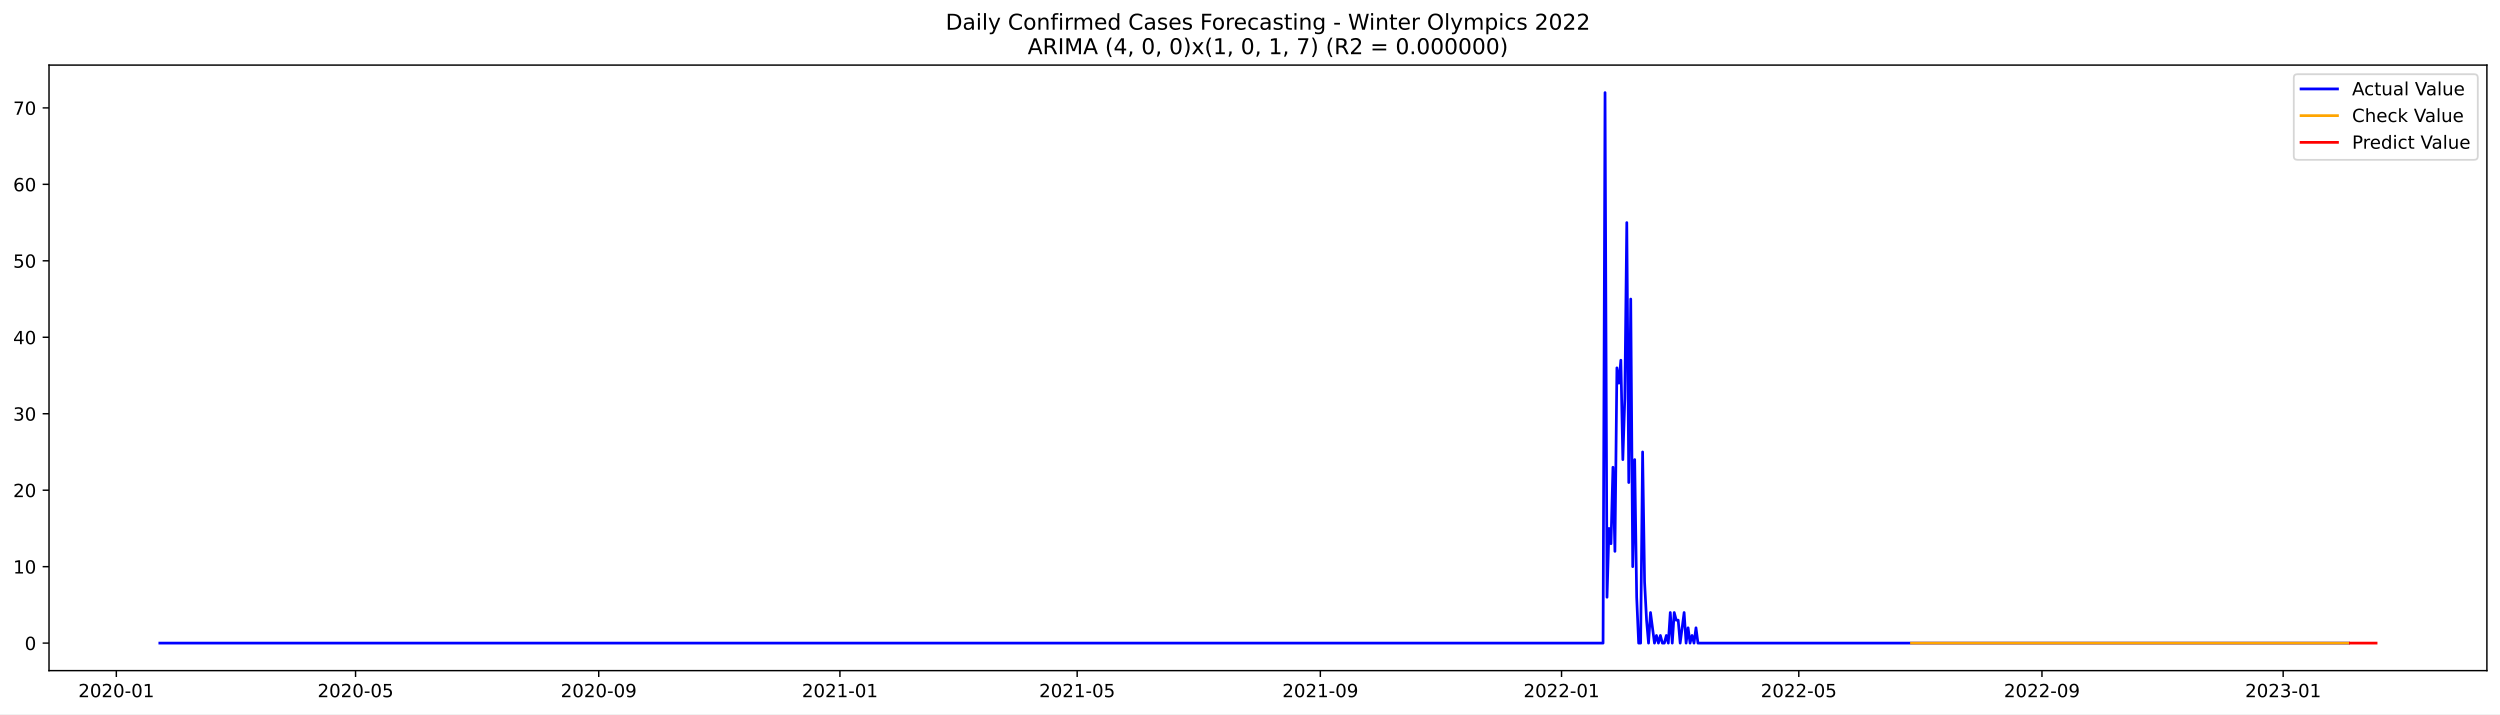
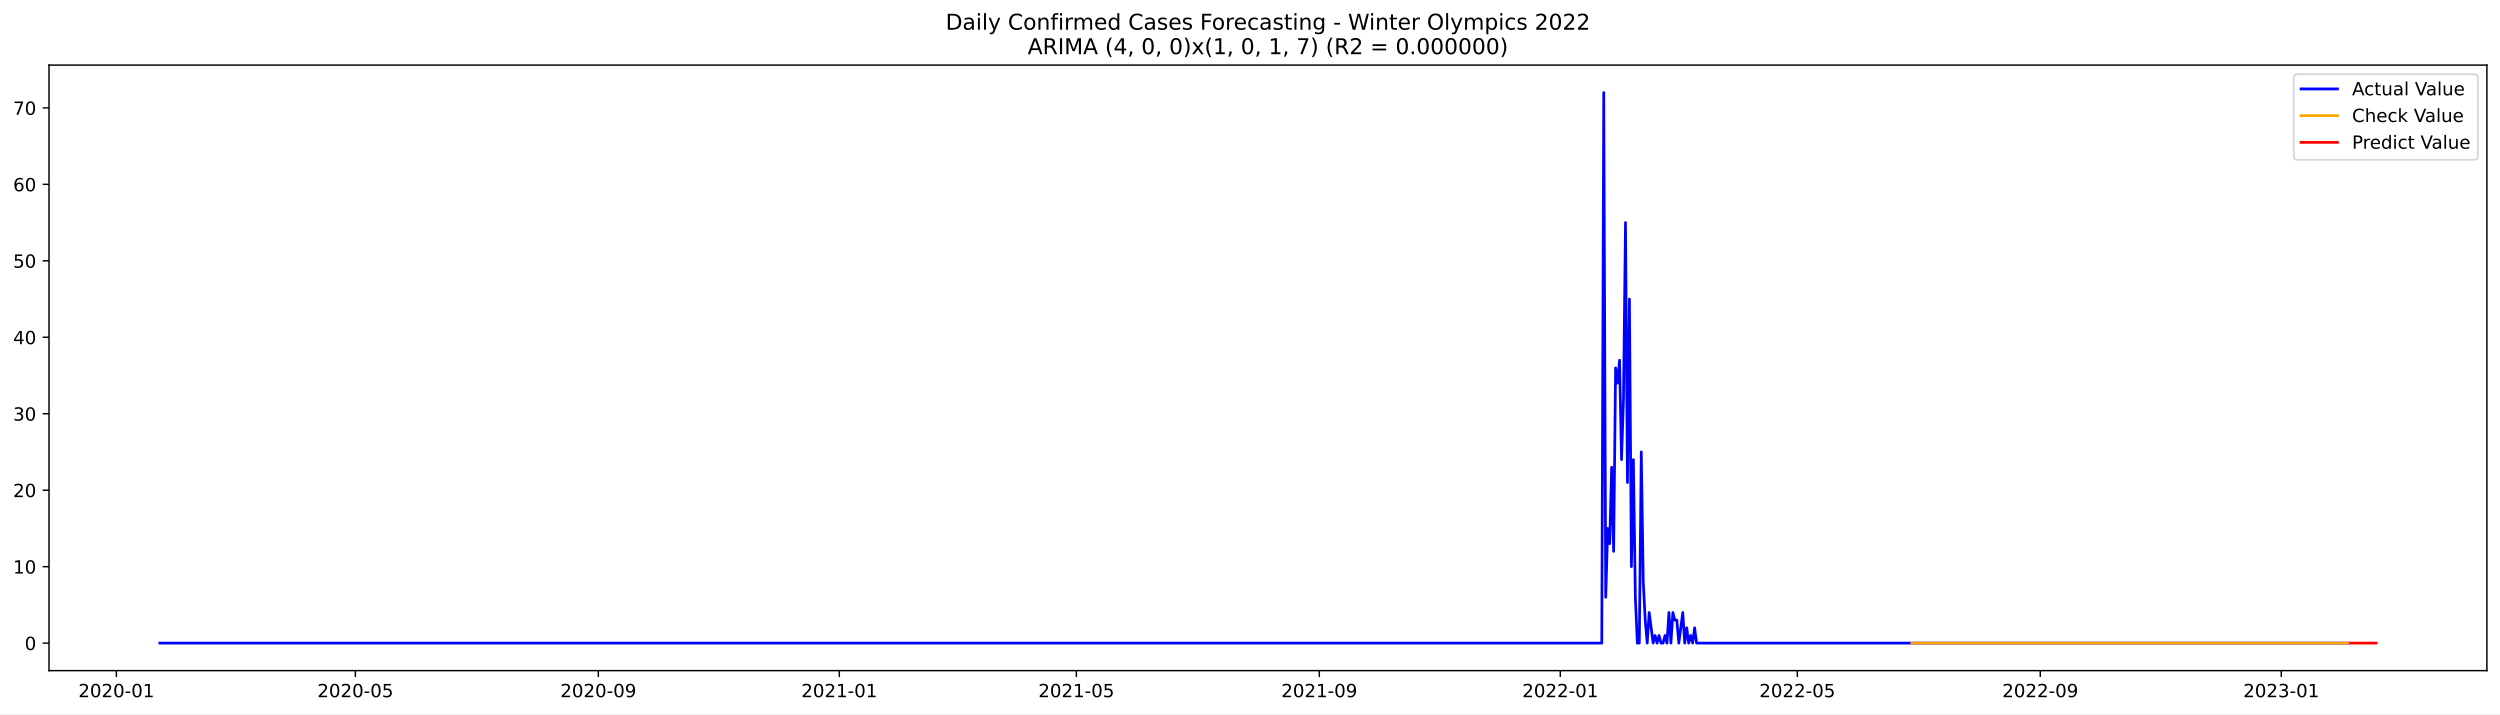
<svg xmlns="http://www.w3.org/2000/svg" xmlns:xlink="http://www.w3.org/1999/xlink" width="1373.325pt" height="392.274pt" viewBox="0 0 1373.325 392.274" version="1.1">
  <defs>
    <style type="text/css">*{stroke-linejoin: round; stroke-linecap: butt}</style>
  </defs>
  <g id="figure_1">
    <g id="patch_1">
      <path d="M 0 392.274  L 1373.325 392.274  L 1373.325 0  L 0 0  z " style="fill: #ffffff" />
    </g>
    <g id="axes_1">
      <g id="patch_2">
        <path d="M 26.925 368.396  L 1366.125 368.396  L 1366.125 35.755  L 26.925 35.755  z " style="fill: #ffffff" />
      </g>
      <g id="matplotlib.axis_1">
        <g id="xtick_1">
          <g id="line2d_1">
            <defs>
-               <path id="m4d910d9ea7" d="M 0 0  L 0 3.5  " style="stroke: #000000; stroke-width: 0.8" />
+               <path id="md69309c89a" d="M 0 0  L 0 3.5  " style="stroke: #000000; stroke-width: 0.8" />
            </defs>
            <g>
-               <use xlink:href="#m4d910d9ea7" x="63.905" y="368.396" style="stroke: #000000; stroke-width: 0.8" />
+               <use xlink:href="#md69309c89a" x="63.926" y="368.396" style="stroke: #000000; stroke-width: 0.8" />
            </g>
          </g>
          <g id="text_1">
-             <g transform="translate(43.01337 382.9939)scale(0.1 -0.1)">
+             <g transform="translate(43.03466 382.9939)scale(0.1 -0.1)">
              <defs>
                <path id="DejaVuSans-32" d="M 1228 531  L 3431 531  L 3431 0  L 469 0  L 469 531  Q 828 903 1448 1529  Q 2069 2156 2228 2338  Q 2531 2678 2651 2914  Q 2772 3150 2772 3378  Q 2772 3750 2511 3984  Q 2250 4219 1831 4219  Q 1534 4219 1204 4116  Q 875 4013 500 3803  L 500 4441  Q 881 4594 1212 4672  Q 1544 4750 1819 4750  Q 2544 4750 2975 4387  Q 3406 4025 3406 3419  Q 3406 3131 3298 2873  Q 3191 2616 2906 2266  Q 2828 2175 2409 1742  Q 1991 1309 1228 531  z " transform="scale(0.015625)" />
                <path id="DejaVuSans-30" d="M 2034 4250  Q 1547 4250 1301 3770  Q 1056 3291 1056 2328  Q 1056 1369 1301 889  Q 1547 409 2034 409  Q 2525 409 2770 889  Q 3016 1369 3016 2328  Q 3016 3291 2770 3770  Q 2525 4250 2034 4250  z M 2034 4750  Q 2819 4750 3233 4129  Q 3647 3509 3647 2328  Q 3647 1150 3233 529  Q 2819 -91 2034 -91  Q 1250 -91 836 529  Q 422 1150 422 2328  Q 422 3509 836 4129  Q 1250 4750 2034 4750  z " transform="scale(0.015625)" />
                <path id="DejaVuSans-2d" d="M 313 2009  L 1997 2009  L 1997 1497  L 313 1497  L 313 2009  z " transform="scale(0.015625)" />
                <path id="DejaVuSans-31" d="M 794 531  L 1825 531  L 1825 4091  L 703 3866  L 703 4441  L 1819 4666  L 2450 4666  L 2450 531  L 3481 531  L 3481 0  L 794 0  L 794 531  z " transform="scale(0.015625)" />
              </defs>
              <use xlink:href="#DejaVuSans-32" />
              <use xlink:href="#DejaVuSans-30" x="63.623" />
              <use xlink:href="#DejaVuSans-32" x="127.246" />
              <use xlink:href="#DejaVuSans-30" x="190.869" />
              <use xlink:href="#DejaVuSans-2d" x="254.492" />
              <use xlink:href="#DejaVuSans-30" x="290.576" />
              <use xlink:href="#DejaVuSans-31" x="354.199" />
            </g>
          </g>
        </g>
        <g id="xtick_2">
          <g id="line2d_2">
            <g>
-               <use xlink:href="#m4d910d9ea7" x="195.316" y="368.396" style="stroke: #000000; stroke-width: 0.8" />
+               <use xlink:href="#md69309c89a" x="195.22" y="368.396" style="stroke: #000000; stroke-width: 0.8" />
            </g>
          </g>
          <g id="text_2">
-             <g transform="translate(174.4246 382.9939)scale(0.1 -0.1)">
+             <g transform="translate(174.3288 382.9939)scale(0.1 -0.1)">
              <defs>
                <path id="DejaVuSans-35" d="M 691 4666  L 3169 4666  L 3169 4134  L 1269 4134  L 1269 2991  Q 1406 3038 1543 3061  Q 1681 3084 1819 3084  Q 2600 3084 3056 2656  Q 3513 2228 3513 1497  Q 3513 744 3044 326  Q 2575 -91 1722 -91  Q 1428 -91 1123 -41  Q 819 9 494 109  L 494 744  Q 775 591 1075 516  Q 1375 441 1709 441  Q 2250 441 2565 725  Q 2881 1009 2881 1497  Q 2881 1984 2565 2268  Q 2250 2553 1709 2553  Q 1456 2553 1204 2497  Q 953 2441 691 2322  L 691 4666  z " transform="scale(0.015625)" />
              </defs>
              <use xlink:href="#DejaVuSans-32" />
              <use xlink:href="#DejaVuSans-30" x="63.623" />
              <use xlink:href="#DejaVuSans-32" x="127.246" />
              <use xlink:href="#DejaVuSans-30" x="190.869" />
              <use xlink:href="#DejaVuSans-2d" x="254.492" />
              <use xlink:href="#DejaVuSans-30" x="290.576" />
              <use xlink:href="#DejaVuSans-35" x="354.199" />
            </g>
          </g>
        </g>
        <g id="xtick_3">
          <g id="line2d_3">
            <g>
-               <use xlink:href="#m4d910d9ea7" x="328.899" y="368.396" style="stroke: #000000; stroke-width: 0.8" />
+               <use xlink:href="#md69309c89a" x="328.684" y="368.396" style="stroke: #000000; stroke-width: 0.8" />
            </g>
          </g>
          <g id="text_3">
-             <g transform="translate(308.0079 382.9939)scale(0.1 -0.1)">
+             <g transform="translate(307.793 382.9939)scale(0.1 -0.1)">
              <defs>
                <path id="DejaVuSans-39" d="M 703 97  L 703 672  Q 941 559 1184 500  Q 1428 441 1663 441  Q 2288 441 2617 861  Q 2947 1281 2994 2138  Q 2813 1869 2534 1725  Q 2256 1581 1919 1581  Q 1219 1581 811 2004  Q 403 2428 403 3163  Q 403 3881 828 4315  Q 1253 4750 1959 4750  Q 2769 4750 3195 4129  Q 3622 3509 3622 2328  Q 3622 1225 3098 567  Q 2575 -91 1691 -91  Q 1453 -91 1209 -44  Q 966 3 703 97  z M 1959 2075  Q 2384 2075 2632 2365  Q 2881 2656 2881 3163  Q 2881 3666 2632 3958  Q 2384 4250 1959 4250  Q 1534 4250 1286 3958  Q 1038 3666 1038 3163  Q 1038 2656 1286 2365  Q 1534 2075 1959 2075  z " transform="scale(0.015625)" />
              </defs>
              <use xlink:href="#DejaVuSans-32" />
              <use xlink:href="#DejaVuSans-30" x="63.623" />
              <use xlink:href="#DejaVuSans-32" x="127.246" />
              <use xlink:href="#DejaVuSans-30" x="190.869" />
              <use xlink:href="#DejaVuSans-2d" x="254.492" />
              <use xlink:href="#DejaVuSans-30" x="290.576" />
              <use xlink:href="#DejaVuSans-39" x="354.199" />
            </g>
          </g>
        </g>
        <g id="xtick_4">
          <g id="line2d_4">
            <g>
-               <use xlink:href="#m4d910d9ea7" x="461.397" y="368.396" style="stroke: #000000; stroke-width: 0.8" />
+               <use xlink:href="#md69309c89a" x="461.064" y="368.396" style="stroke: #000000; stroke-width: 0.8" />
            </g>
          </g>
          <g id="text_4">
-             <g transform="translate(440.5052 382.9939)scale(0.1 -0.1)">
+             <g transform="translate(440.1722 382.9939)scale(0.1 -0.1)">
              <use xlink:href="#DejaVuSans-32" />
              <use xlink:href="#DejaVuSans-30" x="63.623" />
              <use xlink:href="#DejaVuSans-32" x="127.246" />
              <use xlink:href="#DejaVuSans-31" x="190.869" />
              <use xlink:href="#DejaVuSans-2d" x="254.492" />
              <use xlink:href="#DejaVuSans-30" x="290.576" />
              <use xlink:href="#DejaVuSans-31" x="354.199" />
            </g>
          </g>
        </g>
        <g id="xtick_5">
          <g id="line2d_5">
            <g>
-               <use xlink:href="#m4d910d9ea7" x="591.722" y="368.396" style="stroke: #000000; stroke-width: 0.8" />
+               <use xlink:href="#md69309c89a" x="591.273" y="368.396" style="stroke: #000000; stroke-width: 0.8" />
            </g>
          </g>
          <g id="text_5">
-             <g transform="translate(570.8304 382.9939)scale(0.1 -0.1)">
+             <g transform="translate(570.3813 382.9939)scale(0.1 -0.1)">
              <use xlink:href="#DejaVuSans-32" />
              <use xlink:href="#DejaVuSans-30" x="63.623" />
              <use xlink:href="#DejaVuSans-32" x="127.246" />
              <use xlink:href="#DejaVuSans-31" x="190.869" />
              <use xlink:href="#DejaVuSans-2d" x="254.492" />
              <use xlink:href="#DejaVuSans-30" x="290.576" />
              <use xlink:href="#DejaVuSans-35" x="354.199" />
            </g>
          </g>
        </g>
        <g id="xtick_6">
          <g id="line2d_6">
            <g>
-               <use xlink:href="#m4d910d9ea7" x="725.305" y="368.396" style="stroke: #000000; stroke-width: 0.8" />
+               <use xlink:href="#md69309c89a" x="724.737" y="368.396" style="stroke: #000000; stroke-width: 0.8" />
            </g>
          </g>
          <g id="text_6">
-             <g transform="translate(704.4137 382.9939)scale(0.1 -0.1)">
+             <g transform="translate(703.8456 382.9939)scale(0.1 -0.1)">
              <use xlink:href="#DejaVuSans-32" />
              <use xlink:href="#DejaVuSans-30" x="63.623" />
              <use xlink:href="#DejaVuSans-32" x="127.246" />
              <use xlink:href="#DejaVuSans-31" x="190.869" />
              <use xlink:href="#DejaVuSans-2d" x="254.492" />
              <use xlink:href="#DejaVuSans-30" x="290.576" />
              <use xlink:href="#DejaVuSans-39" x="354.199" />
            </g>
          </g>
        </g>
        <g id="xtick_7">
          <g id="line2d_7">
            <g>
-               <use xlink:href="#m4d910d9ea7" x="857.802" y="368.396" style="stroke: #000000; stroke-width: 0.8" />
+               <use xlink:href="#md69309c89a" x="857.116" y="368.396" style="stroke: #000000; stroke-width: 0.8" />
            </g>
          </g>
          <g id="text_7">
-             <g transform="translate(836.911 382.9939)scale(0.1 -0.1)">
+             <g transform="translate(836.2247 382.9939)scale(0.1 -0.1)">
              <use xlink:href="#DejaVuSans-32" />
              <use xlink:href="#DejaVuSans-30" x="63.623" />
              <use xlink:href="#DejaVuSans-32" x="127.246" />
              <use xlink:href="#DejaVuSans-32" x="190.869" />
              <use xlink:href="#DejaVuSans-2d" x="254.492" />
              <use xlink:href="#DejaVuSans-30" x="290.576" />
              <use xlink:href="#DejaVuSans-31" x="354.199" />
            </g>
          </g>
        </g>
        <g id="xtick_8">
          <g id="line2d_8">
            <g>
-               <use xlink:href="#m4d910d9ea7" x="988.128" y="368.396" style="stroke: #000000; stroke-width: 0.8" />
+               <use xlink:href="#md69309c89a" x="987.325" y="368.396" style="stroke: #000000; stroke-width: 0.8" />
            </g>
          </g>
          <g id="text_8">
-             <g transform="translate(967.2362 382.9939)scale(0.1 -0.1)">
+             <g transform="translate(966.4338 382.9939)scale(0.1 -0.1)">
              <use xlink:href="#DejaVuSans-32" />
              <use xlink:href="#DejaVuSans-30" x="63.623" />
              <use xlink:href="#DejaVuSans-32" x="127.246" />
              <use xlink:href="#DejaVuSans-32" x="190.869" />
              <use xlink:href="#DejaVuSans-2d" x="254.492" />
              <use xlink:href="#DejaVuSans-30" x="290.576" />
              <use xlink:href="#DejaVuSans-35" x="354.199" />
            </g>
          </g>
        </g>
        <g id="xtick_9">
          <g id="line2d_9">
            <g>
-               <use xlink:href="#m4d910d9ea7" x="1121.711" y="368.396" style="stroke: #000000; stroke-width: 0.8" />
+               <use xlink:href="#md69309c89a" x="1120.789" y="368.396" style="stroke: #000000; stroke-width: 0.8" />
            </g>
          </g>
          <g id="text_9">
-             <g transform="translate(1100.82 382.9939)scale(0.1 -0.1)">
+             <g transform="translate(1099.898 382.9939)scale(0.1 -0.1)">
              <use xlink:href="#DejaVuSans-32" />
              <use xlink:href="#DejaVuSans-30" x="63.623" />
              <use xlink:href="#DejaVuSans-32" x="127.246" />
              <use xlink:href="#DejaVuSans-32" x="190.869" />
              <use xlink:href="#DejaVuSans-2d" x="254.492" />
              <use xlink:href="#DejaVuSans-30" x="290.576" />
              <use xlink:href="#DejaVuSans-39" x="354.199" />
            </g>
          </g>
        </g>
        <g id="xtick_10">
          <g id="line2d_10">
            <g>
-               <use xlink:href="#m4d910d9ea7" x="1254.208" y="368.396" style="stroke: #000000; stroke-width: 0.8" />
+               <use xlink:href="#md69309c89a" x="1253.169" y="368.396" style="stroke: #000000; stroke-width: 0.8" />
            </g>
          </g>
          <g id="text_10">
-             <g transform="translate(1233.317 382.9939)scale(0.1 -0.1)">
+             <g transform="translate(1232.277 382.9939)scale(0.1 -0.1)">
              <defs>
                <path id="DejaVuSans-33" d="M 2597 2516  Q 3050 2419 3304 2112  Q 3559 1806 3559 1356  Q 3559 666 3084 287  Q 2609 -91 1734 -91  Q 1441 -91 1130 -33  Q 819 25 488 141  L 488 750  Q 750 597 1062 519  Q 1375 441 1716 441  Q 2309 441 2620 675  Q 2931 909 2931 1356  Q 2931 1769 2642 2001  Q 2353 2234 1838 2234  L 1294 2234  L 1294 2753  L 1863 2753  Q 2328 2753 2575 2939  Q 2822 3125 2822 3475  Q 2822 3834 2567 4026  Q 2313 4219 1838 4219  Q 1578 4219 1281 4162  Q 984 4106 628 3988  L 628 4550  Q 988 4650 1302 4700  Q 1616 4750 1894 4750  Q 2613 4750 3031 4423  Q 3450 4097 3450 3541  Q 3450 3153 3228 2886  Q 3006 2619 2597 2516  z " transform="scale(0.015625)" />
              </defs>
              <use xlink:href="#DejaVuSans-32" />
              <use xlink:href="#DejaVuSans-30" x="63.623" />
              <use xlink:href="#DejaVuSans-32" x="127.246" />
              <use xlink:href="#DejaVuSans-33" x="190.869" />
              <use xlink:href="#DejaVuSans-2d" x="254.492" />
              <use xlink:href="#DejaVuSans-30" x="290.576" />
              <use xlink:href="#DejaVuSans-31" x="354.199" />
            </g>
          </g>
        </g>
      </g>
      <g id="matplotlib.axis_2">
        <g id="ytick_1">
          <g id="line2d_11">
            <defs>
-               <path id="m44bc9604f9" d="M 0 0  L -3.5 0  " style="stroke: #000000; stroke-width: 0.8" />
+               <path id="m1d77eace1b" d="M 0 0  L -3.5 0  " style="stroke: #000000; stroke-width: 0.8" />
            </defs>
            <g>
-               <use xlink:href="#m44bc9604f9" x="26.925" y="353.275" style="stroke: #000000; stroke-width: 0.8" />
+               <use xlink:href="#m1d77eace1b" x="26.925" y="353.275" style="stroke: #000000; stroke-width: 0.8" />
            </g>
          </g>
          <g id="text_11">
            <g transform="translate(13.5625 357.0744)scale(0.1 -0.1)">
              <use xlink:href="#DejaVuSans-30" />
            </g>
          </g>
        </g>
        <g id="ytick_2">
          <g id="line2d_12">
            <g>
-               <use xlink:href="#m44bc9604f9" x="26.925" y="311.275" style="stroke: #000000; stroke-width: 0.8" />
+               <use xlink:href="#m1d77eace1b" x="26.925" y="311.275" style="stroke: #000000; stroke-width: 0.8" />
            </g>
          </g>
          <g id="text_12">
            <g transform="translate(7.2 315.0745)scale(0.1 -0.1)">
              <use xlink:href="#DejaVuSans-31" />
              <use xlink:href="#DejaVuSans-30" x="63.623" />
            </g>
          </g>
        </g>
        <g id="ytick_3">
          <g id="line2d_13">
            <g>
-               <use xlink:href="#m44bc9604f9" x="26.925" y="269.275" style="stroke: #000000; stroke-width: 0.8" />
+               <use xlink:href="#m1d77eace1b" x="26.925" y="269.275" style="stroke: #000000; stroke-width: 0.8" />
            </g>
          </g>
          <g id="text_13">
            <g transform="translate(7.2 273.0745)scale(0.1 -0.1)">
              <use xlink:href="#DejaVuSans-32" />
              <use xlink:href="#DejaVuSans-30" x="63.623" />
            </g>
          </g>
        </g>
        <g id="ytick_4">
          <g id="line2d_14">
            <g>
-               <use xlink:href="#m44bc9604f9" x="26.925" y="227.275" style="stroke: #000000; stroke-width: 0.8" />
+               <use xlink:href="#m1d77eace1b" x="26.925" y="227.275" style="stroke: #000000; stroke-width: 0.8" />
            </g>
          </g>
          <g id="text_14">
            <g transform="translate(7.2 231.0746)scale(0.1 -0.1)">
              <use xlink:href="#DejaVuSans-33" />
              <use xlink:href="#DejaVuSans-30" x="63.623" />
            </g>
          </g>
        </g>
        <g id="ytick_5">
          <g id="line2d_15">
            <g>
-               <use xlink:href="#m44bc9604f9" x="26.925" y="185.275" style="stroke: #000000; stroke-width: 0.8" />
+               <use xlink:href="#m1d77eace1b" x="26.925" y="185.275" style="stroke: #000000; stroke-width: 0.8" />
            </g>
          </g>
          <g id="text_15">
            <g transform="translate(7.2 189.0746)scale(0.1 -0.1)">
              <defs>
                <path id="DejaVuSans-34" d="M 2419 4116  L 825 1625  L 2419 1625  L 2419 4116  z M 2253 4666  L 3047 4666  L 3047 1625  L 3713 1625  L 3713 1100  L 3047 1100  L 3047 0  L 2419 0  L 2419 1100  L 313 1100  L 313 1709  L 2253 4666  z " transform="scale(0.015625)" />
              </defs>
              <use xlink:href="#DejaVuSans-34" />
              <use xlink:href="#DejaVuSans-30" x="63.623" />
            </g>
          </g>
        </g>
        <g id="ytick_6">
          <g id="line2d_16">
            <g>
-               <use xlink:href="#m44bc9604f9" x="26.925" y="143.275" style="stroke: #000000; stroke-width: 0.8" />
+               <use xlink:href="#m1d77eace1b" x="26.925" y="143.275" style="stroke: #000000; stroke-width: 0.8" />
            </g>
          </g>
          <g id="text_16">
            <g transform="translate(7.2 147.0746)scale(0.1 -0.1)">
              <use xlink:href="#DejaVuSans-35" />
              <use xlink:href="#DejaVuSans-30" x="63.623" />
            </g>
          </g>
        </g>
        <g id="ytick_7">
          <g id="line2d_17">
            <g>
-               <use xlink:href="#m44bc9604f9" x="26.925" y="101.275" style="stroke: #000000; stroke-width: 0.8" />
+               <use xlink:href="#m1d77eace1b" x="26.925" y="101.275" style="stroke: #000000; stroke-width: 0.8" />
            </g>
          </g>
          <g id="text_17">
            <g transform="translate(7.2 105.0747)scale(0.1 -0.1)">
              <defs>
                <path id="DejaVuSans-36" d="M 2113 2584  Q 1688 2584 1439 2293  Q 1191 2003 1191 1497  Q 1191 994 1439 701  Q 1688 409 2113 409  Q 2538 409 2786 701  Q 3034 994 3034 1497  Q 3034 2003 2786 2293  Q 2538 2584 2113 2584  z M 3366 4563  L 3366 3988  Q 3128 4100 2886 4159  Q 2644 4219 2406 4219  Q 1781 4219 1451 3797  Q 1122 3375 1075 2522  Q 1259 2794 1537 2939  Q 1816 3084 2150 3084  Q 2853 3084 3261 2657  Q 3669 2231 3669 1497  Q 3669 778 3244 343  Q 2819 -91 2113 -91  Q 1303 -91 875 529  Q 447 1150 447 2328  Q 447 3434 972 4092  Q 1497 4750 2381 4750  Q 2619 4750 2861 4703  Q 3103 4656 3366 4563  z " transform="scale(0.015625)" />
              </defs>
              <use xlink:href="#DejaVuSans-36" />
              <use xlink:href="#DejaVuSans-30" x="63.623" />
            </g>
          </g>
        </g>
        <g id="ytick_8">
          <g id="line2d_18">
            <g>
-               <use xlink:href="#m44bc9604f9" x="26.925" y="59.275" style="stroke: #000000; stroke-width: 0.8" />
+               <use xlink:href="#m1d77eace1b" x="26.925" y="59.275" style="stroke: #000000; stroke-width: 0.8" />
            </g>
          </g>
          <g id="text_18">
            <g transform="translate(7.2 63.07471)scale(0.1 -0.1)">
              <defs>
                <path id="DejaVuSans-37" d="M 525 4666  L 3525 4666  L 3525 4397  L 1831 0  L 1172 0  L 2766 4134  L 525 4134  L 525 4666  z " transform="scale(0.015625)" />
              </defs>
              <use xlink:href="#DejaVuSans-37" />
              <use xlink:href="#DejaVuSans-30" x="63.623" />
            </g>
          </g>
        </g>
      </g>
      <g id="line2d_19">
-         <path d="M 87.798 353.275  L 880.609 353.275  L 881.695 50.876  L 882.781 328.075  L 883.867 290.275  L 884.954 298.675  L 886.04 256.675  L 887.126 302.875  L 888.212 202.075  L 889.298 210.475  L 890.384 197.875  L 891.47 252.475  L 892.556 218.875  L 893.642 122.275  L 894.728 265.075  L 895.814 164.275  L 896.9 311.275  L 897.986 252.475  L 899.072 328.075  L 900.158 353.275  L 901.244 353.275  L 902.33 248.275  L 903.416 319.675  L 904.502 340.675  L 905.588 353.275  L 906.674 336.475  L 908.846 353.275  L 909.933 349.075  L 911.019 353.275  L 912.105 349.075  L 913.191 353.275  L 914.277 353.275  L 915.363 349.075  L 916.449 353.275  L 917.535 336.475  L 918.621 353.275  L 919.707 336.475  L 920.793 340.675  L 921.879 340.675  L 922.965 353.275  L 925.137 336.475  L 926.223 353.275  L 927.309 344.875  L 928.395 353.275  L 929.481 349.075  L 930.567 353.275  L 931.653 344.875  L 932.739 353.275  L 1290.048 353.275  L 1290.048 353.275  " clip-path="url(#pd71e6a2221)" style="fill: none; stroke: #0000ff; stroke-width: 1.5; stroke-linecap: square" />
+         <path d="M 87.798 353.275  L 879.903 353.275  L 880.988 50.876  L 882.073 328.075  L 883.158 290.275  L 884.243 298.675  L 885.328 256.675  L 886.413 302.875  L 887.498 202.075  L 888.583 210.475  L 889.668 197.875  L 890.753 252.475  L 891.839 218.875  L 892.924 122.275  L 894.009 265.075  L 895.094 164.275  L 896.179 311.275  L 897.264 252.475  L 898.349 328.075  L 899.434 353.275  L 900.519 353.275  L 901.604 248.275  L 902.689 319.675  L 903.774 340.675  L 904.859 353.275  L 905.945 336.475  L 908.115 353.275  L 909.2 349.075  L 910.285 353.275  L 911.37 349.075  L 912.455 353.275  L 913.54 353.275  L 914.625 349.075  L 915.71 353.275  L 916.795 336.475  L 917.88 353.275  L 918.965 336.475  L 920.051 340.675  L 921.136 340.675  L 922.221 353.275  L 924.391 336.475  L 925.476 353.275  L 926.561 344.875  L 927.646 353.275  L 928.731 349.075  L 929.816 353.275  L 930.901 344.875  L 931.986 353.275  L 1290.061 353.275  L 1290.061 353.275  " clip-path="url(#p01fd4a2759)" style="fill: none; stroke: #0000ff; stroke-width: 1.5; stroke-linecap: square" />
      </g>
      <g id="line2d_20">
-         <path d="M 1050.032 353.275  L 1290.048 353.275  L 1290.048 353.275  " clip-path="url(#pd71e6a2221)" style="fill: none; stroke: #ffa500; stroke-width: 1.5; stroke-linecap: square" />
+         <path d="M 1050.26 353.275  L 1290.061 353.275  L 1290.061 353.275  " clip-path="url(#p01fd4a2759)" style="fill: none; stroke: #ffa500; stroke-width: 1.5; stroke-linecap: square" />
      </g>
      <g id="line2d_21">
-         <path d="M 1291.134 353.275  L 1292.22 353.275  L 1293.306 353.275  L 1294.392 353.275  L 1295.478 353.275  L 1296.564 353.275  L 1297.65 353.275  L 1298.736 353.275  L 1299.822 353.275  L 1300.908 353.275  L 1301.994 353.275  L 1303.08 353.275  L 1304.166 353.275  L 1305.252 353.275  " clip-path="url(#pd71e6a2221)" style="fill: none; stroke: #ff0000; stroke-width: 1.5; stroke-linecap: square" />
+         <path d="M 1291.146 353.275  L 1292.231 353.275  L 1293.316 353.275  L 1294.402 353.275  L 1295.487 353.275  L 1296.572 353.275  L 1297.657 353.275  L 1298.742 353.275  L 1299.827 353.275  L 1300.912 353.275  L 1301.997 353.275  L 1303.082 353.275  L 1304.167 353.275  L 1305.252 353.275  " clip-path="url(#p01fd4a2759)" style="fill: none; stroke: #ff0000; stroke-width: 1.5; stroke-linecap: square" />
      </g>
      <g id="patch_3">
        <path d="M 26.925 368.396  L 26.925 35.755  " style="fill: none; stroke: #000000; stroke-width: 0.8; stroke-linejoin: miter; stroke-linecap: square" />
      </g>
      <g id="patch_4">
        <path d="M 1366.125 368.396  L 1366.125 35.755  " style="fill: none; stroke: #000000; stroke-width: 0.8; stroke-linejoin: miter; stroke-linecap: square" />
      </g>
      <g id="patch_5">
        <path d="M 26.925 368.396  L 1366.125 368.396  " style="fill: none; stroke: #000000; stroke-width: 0.8; stroke-linejoin: miter; stroke-linecap: square" />
      </g>
      <g id="patch_6">
        <path d="M 26.925 35.755  L 1366.125 35.755  " style="fill: none; stroke: #000000; stroke-width: 0.8; stroke-linejoin: miter; stroke-linecap: square" />
      </g>
      <g id="text_19">
        <g transform="translate(519.4772 16.31812)scale(0.12 -0.12)">
          <defs>
            <path id="DejaVuSans-44" d="M 1259 4147  L 1259 519  L 2022 519  Q 2988 519 3436 956  Q 3884 1394 3884 2338  Q 3884 3275 3436 3711  Q 2988 4147 2022 4147  L 1259 4147  z M 628 4666  L 1925 4666  Q 3281 4666 3915 4102  Q 4550 3538 4550 2338  Q 4550 1131 3912 565  Q 3275 0 1925 0  L 628 0  L 628 4666  z " transform="scale(0.015625)" />
            <path id="DejaVuSans-61" d="M 2194 1759  Q 1497 1759 1228 1600  Q 959 1441 959 1056  Q 959 750 1161 570  Q 1363 391 1709 391  Q 2188 391 2477 730  Q 2766 1069 2766 1631  L 2766 1759  L 2194 1759  z M 3341 1997  L 3341 0  L 2766 0  L 2766 531  Q 2569 213 2275 61  Q 1981 -91 1556 -91  Q 1019 -91 701 211  Q 384 513 384 1019  Q 384 1609 779 1909  Q 1175 2209 1959 2209  L 2766 2209  L 2766 2266  Q 2766 2663 2505 2880  Q 2244 3097 1772 3097  Q 1472 3097 1187 3025  Q 903 2953 641 2809  L 641 3341  Q 956 3463 1253 3523  Q 1550 3584 1831 3584  Q 2591 3584 2966 3190  Q 3341 2797 3341 1997  z " transform="scale(0.015625)" />
            <path id="DejaVuSans-69" d="M 603 3500  L 1178 3500  L 1178 0  L 603 0  L 603 3500  z M 603 4863  L 1178 4863  L 1178 4134  L 603 4134  L 603 4863  z " transform="scale(0.015625)" />
            <path id="DejaVuSans-6c" d="M 603 4863  L 1178 4863  L 1178 0  L 603 0  L 603 4863  z " transform="scale(0.015625)" />
            <path id="DejaVuSans-79" d="M 2059 -325  Q 1816 -950 1584 -1140  Q 1353 -1331 966 -1331  L 506 -1331  L 506 -850  L 844 -850  Q 1081 -850 1212 -737  Q 1344 -625 1503 -206  L 1606 56  L 191 3500  L 800 3500  L 1894 763  L 2988 3500  L 3597 3500  L 2059 -325  z " transform="scale(0.015625)" />
            <path id="DejaVuSans-20" transform="scale(0.015625)" />
            <path id="DejaVuSans-43" d="M 4122 4306  L 4122 3641  Q 3803 3938 3442 4084  Q 3081 4231 2675 4231  Q 1875 4231 1450 3742  Q 1025 3253 1025 2328  Q 1025 1406 1450 917  Q 1875 428 2675 428  Q 3081 428 3442 575  Q 3803 722 4122 1019  L 4122 359  Q 3791 134 3420 21  Q 3050 -91 2638 -91  Q 1578 -91 968 557  Q 359 1206 359 2328  Q 359 3453 968 4101  Q 1578 4750 2638 4750  Q 3056 4750 3426 4639  Q 3797 4528 4122 4306  z " transform="scale(0.015625)" />
            <path id="DejaVuSans-6f" d="M 1959 3097  Q 1497 3097 1228 2736  Q 959 2375 959 1747  Q 959 1119 1226 758  Q 1494 397 1959 397  Q 2419 397 2687 759  Q 2956 1122 2956 1747  Q 2956 2369 2687 2733  Q 2419 3097 1959 3097  z M 1959 3584  Q 2709 3584 3137 3096  Q 3566 2609 3566 1747  Q 3566 888 3137 398  Q 2709 -91 1959 -91  Q 1206 -91 779 398  Q 353 888 353 1747  Q 353 2609 779 3096  Q 1206 3584 1959 3584  z " transform="scale(0.015625)" />
            <path id="DejaVuSans-6e" d="M 3513 2113  L 3513 0  L 2938 0  L 2938 2094  Q 2938 2591 2744 2837  Q 2550 3084 2163 3084  Q 1697 3084 1428 2787  Q 1159 2491 1159 1978  L 1159 0  L 581 0  L 581 3500  L 1159 3500  L 1159 2956  Q 1366 3272 1645 3428  Q 1925 3584 2291 3584  Q 2894 3584 3203 3211  Q 3513 2838 3513 2113  z " transform="scale(0.015625)" />
            <path id="DejaVuSans-66" d="M 2375 4863  L 2375 4384  L 1825 4384  Q 1516 4384 1395 4259  Q 1275 4134 1275 3809  L 1275 3500  L 2222 3500  L 2222 3053  L 1275 3053  L 1275 0  L 697 0  L 697 3053  L 147 3053  L 147 3500  L 697 3500  L 697 3744  Q 697 4328 969 4595  Q 1241 4863 1831 4863  L 2375 4863  z " transform="scale(0.015625)" />
            <path id="DejaVuSans-72" d="M 2631 2963  Q 2534 3019 2420 3045  Q 2306 3072 2169 3072  Q 1681 3072 1420 2755  Q 1159 2438 1159 1844  L 1159 0  L 581 0  L 581 3500  L 1159 3500  L 1159 2956  Q 1341 3275 1631 3429  Q 1922 3584 2338 3584  Q 2397 3584 2469 3576  Q 2541 3569 2628 3553  L 2631 2963  z " transform="scale(0.015625)" />
            <path id="DejaVuSans-6d" d="M 3328 2828  Q 3544 3216 3844 3400  Q 4144 3584 4550 3584  Q 5097 3584 5394 3201  Q 5691 2819 5691 2113  L 5691 0  L 5113 0  L 5113 2094  Q 5113 2597 4934 2840  Q 4756 3084 4391 3084  Q 3944 3084 3684 2787  Q 3425 2491 3425 1978  L 3425 0  L 2847 0  L 2847 2094  Q 2847 2600 2669 2842  Q 2491 3084 2119 3084  Q 1678 3084 1418 2786  Q 1159 2488 1159 1978  L 1159 0  L 581 0  L 581 3500  L 1159 3500  L 1159 2956  Q 1356 3278 1631 3431  Q 1906 3584 2284 3584  Q 2666 3584 2933 3390  Q 3200 3197 3328 2828  z " transform="scale(0.015625)" />
            <path id="DejaVuSans-65" d="M 3597 1894  L 3597 1613  L 953 1613  Q 991 1019 1311 708  Q 1631 397 2203 397  Q 2534 397 2845 478  Q 3156 559 3463 722  L 3463 178  Q 3153 47 2828 -22  Q 2503 -91 2169 -91  Q 1331 -91 842 396  Q 353 884 353 1716  Q 353 2575 817 3079  Q 1281 3584 2069 3584  Q 2775 3584 3186 3129  Q 3597 2675 3597 1894  z M 3022 2063  Q 3016 2534 2758 2815  Q 2500 3097 2075 3097  Q 1594 3097 1305 2825  Q 1016 2553 972 2059  L 3022 2063  z " transform="scale(0.015625)" />
            <path id="DejaVuSans-64" d="M 2906 2969  L 2906 4863  L 3481 4863  L 3481 0  L 2906 0  L 2906 525  Q 2725 213 2448 61  Q 2172 -91 1784 -91  Q 1150 -91 751 415  Q 353 922 353 1747  Q 353 2572 751 3078  Q 1150 3584 1784 3584  Q 2172 3584 2448 3432  Q 2725 3281 2906 2969  z M 947 1747  Q 947 1113 1208 752  Q 1469 391 1925 391  Q 2381 391 2643 752  Q 2906 1113 2906 1747  Q 2906 2381 2643 2742  Q 2381 3103 1925 3103  Q 1469 3103 1208 2742  Q 947 2381 947 1747  z " transform="scale(0.015625)" />
            <path id="DejaVuSans-73" d="M 2834 3397  L 2834 2853  Q 2591 2978 2328 3040  Q 2066 3103 1784 3103  Q 1356 3103 1142 2972  Q 928 2841 928 2578  Q 928 2378 1081 2264  Q 1234 2150 1697 2047  L 1894 2003  Q 2506 1872 2764 1633  Q 3022 1394 3022 966  Q 3022 478 2636 193  Q 2250 -91 1575 -91  Q 1294 -91 989 -36  Q 684 19 347 128  L 347 722  Q 666 556 975 473  Q 1284 391 1588 391  Q 1994 391 2212 530  Q 2431 669 2431 922  Q 2431 1156 2273 1281  Q 2116 1406 1581 1522  L 1381 1569  Q 847 1681 609 1914  Q 372 2147 372 2553  Q 372 3047 722 3315  Q 1072 3584 1716 3584  Q 2034 3584 2315 3537  Q 2597 3491 2834 3397  z " transform="scale(0.015625)" />
            <path id="DejaVuSans-46" d="M 628 4666  L 3309 4666  L 3309 4134  L 1259 4134  L 1259 2759  L 3109 2759  L 3109 2228  L 1259 2228  L 1259 0  L 628 0  L 628 4666  z " transform="scale(0.015625)" />
            <path id="DejaVuSans-63" d="M 3122 3366  L 3122 2828  Q 2878 2963 2633 3030  Q 2388 3097 2138 3097  Q 1578 3097 1268 2742  Q 959 2388 959 1747  Q 959 1106 1268 751  Q 1578 397 2138 397  Q 2388 397 2633 464  Q 2878 531 3122 666  L 3122 134  Q 2881 22 2623 -34  Q 2366 -91 2075 -91  Q 1284 -91 818 406  Q 353 903 353 1747  Q 353 2603 823 3093  Q 1294 3584 2113 3584  Q 2378 3584 2631 3529  Q 2884 3475 3122 3366  z " transform="scale(0.015625)" />
            <path id="DejaVuSans-74" d="M 1172 4494  L 1172 3500  L 2356 3500  L 2356 3053  L 1172 3053  L 1172 1153  Q 1172 725 1289 603  Q 1406 481 1766 481  L 2356 481  L 2356 0  L 1766 0  Q 1100 0 847 248  Q 594 497 594 1153  L 594 3053  L 172 3053  L 172 3500  L 594 3500  L 594 4494  L 1172 4494  z " transform="scale(0.015625)" />
            <path id="DejaVuSans-67" d="M 2906 1791  Q 2906 2416 2648 2759  Q 2391 3103 1925 3103  Q 1463 3103 1205 2759  Q 947 2416 947 1791  Q 947 1169 1205 825  Q 1463 481 1925 481  Q 2391 481 2648 825  Q 2906 1169 2906 1791  z M 3481 434  Q 3481 -459 3084 -895  Q 2688 -1331 1869 -1331  Q 1566 -1331 1297 -1286  Q 1028 -1241 775 -1147  L 775 -588  Q 1028 -725 1275 -790  Q 1522 -856 1778 -856  Q 2344 -856 2625 -561  Q 2906 -266 2906 331  L 2906 616  Q 2728 306 2450 153  Q 2172 0 1784 0  Q 1141 0 747 490  Q 353 981 353 1791  Q 353 2603 747 3093  Q 1141 3584 1784 3584  Q 2172 3584 2450 3431  Q 2728 3278 2906 2969  L 2906 3500  L 3481 3500  L 3481 434  z " transform="scale(0.015625)" />
            <path id="DejaVuSans-57" d="M 213 4666  L 850 4666  L 1831 722  L 2809 4666  L 3519 4666  L 4500 722  L 5478 4666  L 6119 4666  L 4947 0  L 4153 0  L 3169 4050  L 2175 0  L 1381 0  L 213 4666  z " transform="scale(0.015625)" />
            <path id="DejaVuSans-4f" d="M 2522 4238  Q 1834 4238 1429 3725  Q 1025 3213 1025 2328  Q 1025 1447 1429 934  Q 1834 422 2522 422  Q 3209 422 3611 934  Q 4013 1447 4013 2328  Q 4013 3213 3611 3725  Q 3209 4238 2522 4238  z M 2522 4750  Q 3503 4750 4090 4092  Q 4678 3434 4678 2328  Q 4678 1225 4090 567  Q 3503 -91 2522 -91  Q 1538 -91 948 565  Q 359 1222 359 2328  Q 359 3434 948 4092  Q 1538 4750 2522 4750  z " transform="scale(0.015625)" />
            <path id="DejaVuSans-70" d="M 1159 525  L 1159 -1331  L 581 -1331  L 581 3500  L 1159 3500  L 1159 2969  Q 1341 3281 1617 3432  Q 1894 3584 2278 3584  Q 2916 3584 3314 3078  Q 3713 2572 3713 1747  Q 3713 922 3314 415  Q 2916 -91 2278 -91  Q 1894 -91 1617 61  Q 1341 213 1159 525  z M 3116 1747  Q 3116 2381 2855 2742  Q 2594 3103 2138 3103  Q 1681 3103 1420 2742  Q 1159 2381 1159 1747  Q 1159 1113 1420 752  Q 1681 391 2138 391  Q 2594 391 2855 752  Q 3116 1113 3116 1747  z " transform="scale(0.015625)" />
          </defs>
          <use xlink:href="#DejaVuSans-44" />
          <use xlink:href="#DejaVuSans-61" x="77.002" />
          <use xlink:href="#DejaVuSans-69" x="138.281" />
          <use xlink:href="#DejaVuSans-6c" x="166.064" />
          <use xlink:href="#DejaVuSans-79" x="193.848" />
          <use xlink:href="#DejaVuSans-20" x="253.027" />
          <use xlink:href="#DejaVuSans-43" x="284.814" />
          <use xlink:href="#DejaVuSans-6f" x="354.639" />
          <use xlink:href="#DejaVuSans-6e" x="415.82" />
          <use xlink:href="#DejaVuSans-66" x="479.199" />
          <use xlink:href="#DejaVuSans-69" x="514.404" />
          <use xlink:href="#DejaVuSans-72" x="542.188" />
          <use xlink:href="#DejaVuSans-6d" x="581.551" />
          <use xlink:href="#DejaVuSans-65" x="678.963" />
          <use xlink:href="#DejaVuSans-64" x="740.486" />
          <use xlink:href="#DejaVuSans-20" x="803.963" />
          <use xlink:href="#DejaVuSans-43" x="835.75" />
          <use xlink:href="#DejaVuSans-61" x="905.574" />
          <use xlink:href="#DejaVuSans-73" x="966.854" />
          <use xlink:href="#DejaVuSans-65" x="1018.953" />
          <use xlink:href="#DejaVuSans-73" x="1080.477" />
          <use xlink:href="#DejaVuSans-20" x="1132.576" />
          <use xlink:href="#DejaVuSans-46" x="1164.363" />
          <use xlink:href="#DejaVuSans-6f" x="1218.258" />
          <use xlink:href="#DejaVuSans-72" x="1279.439" />
          <use xlink:href="#DejaVuSans-65" x="1318.303" />
          <use xlink:href="#DejaVuSans-63" x="1379.826" />
          <use xlink:href="#DejaVuSans-61" x="1434.807" />
          <use xlink:href="#DejaVuSans-73" x="1496.086" />
          <use xlink:href="#DejaVuSans-74" x="1548.186" />
          <use xlink:href="#DejaVuSans-69" x="1587.395" />
          <use xlink:href="#DejaVuSans-6e" x="1615.178" />
          <use xlink:href="#DejaVuSans-67" x="1678.557" />
          <use xlink:href="#DejaVuSans-20" x="1742.033" />
          <use xlink:href="#DejaVuSans-2d" x="1773.82" />
          <use xlink:href="#DejaVuSans-20" x="1809.904" />
          <use xlink:href="#DejaVuSans-57" x="1841.691" />
          <use xlink:href="#DejaVuSans-69" x="1938.318" />
          <use xlink:href="#DejaVuSans-6e" x="1966.102" />
          <use xlink:href="#DejaVuSans-74" x="2029.48" />
          <use xlink:href="#DejaVuSans-65" x="2068.689" />
          <use xlink:href="#DejaVuSans-72" x="2130.213" />
          <use xlink:href="#DejaVuSans-20" x="2171.326" />
          <use xlink:href="#DejaVuSans-4f" x="2203.113" />
          <use xlink:href="#DejaVuSans-6c" x="2281.824" />
          <use xlink:href="#DejaVuSans-79" x="2309.607" />
          <use xlink:href="#DejaVuSans-6d" x="2368.787" />
          <use xlink:href="#DejaVuSans-70" x="2466.199" />
          <use xlink:href="#DejaVuSans-69" x="2529.676" />
          <use xlink:href="#DejaVuSans-63" x="2557.459" />
          <use xlink:href="#DejaVuSans-73" x="2612.439" />
          <use xlink:href="#DejaVuSans-20" x="2664.539" />
          <use xlink:href="#DejaVuSans-32" x="2696.326" />
          <use xlink:href="#DejaVuSans-30" x="2759.949" />
          <use xlink:href="#DejaVuSans-32" x="2823.572" />
          <use xlink:href="#DejaVuSans-32" x="2887.195" />
        </g>
        <g transform="translate(564.5409 29.7555)scale(0.12 -0.12)">
          <defs>
            <path id="DejaVuSans-41" d="M 2188 4044  L 1331 1722  L 3047 1722  L 2188 4044  z M 1831 4666  L 2547 4666  L 4325 0  L 3669 0  L 3244 1197  L 1141 1197  L 716 0  L 50 0  L 1831 4666  z " transform="scale(0.015625)" />
            <path id="DejaVuSans-52" d="M 2841 2188  Q 3044 2119 3236 1894  Q 3428 1669 3622 1275  L 4263 0  L 3584 0  L 2988 1197  Q 2756 1666 2539 1819  Q 2322 1972 1947 1972  L 1259 1972  L 1259 0  L 628 0  L 628 4666  L 2053 4666  Q 2853 4666 3247 4331  Q 3641 3997 3641 3322  Q 3641 2881 3436 2590  Q 3231 2300 2841 2188  z M 1259 4147  L 1259 2491  L 2053 2491  Q 2509 2491 2742 2702  Q 2975 2913 2975 3322  Q 2975 3731 2742 3939  Q 2509 4147 2053 4147  L 1259 4147  z " transform="scale(0.015625)" />
            <path id="DejaVuSans-49" d="M 628 4666  L 1259 4666  L 1259 0  L 628 0  L 628 4666  z " transform="scale(0.015625)" />
            <path id="DejaVuSans-4d" d="M 628 4666  L 1569 4666  L 2759 1491  L 3956 4666  L 4897 4666  L 4897 0  L 4281 0  L 4281 4097  L 3078 897  L 2444 897  L 1241 4097  L 1241 0  L 628 0  L 628 4666  z " transform="scale(0.015625)" />
            <path id="DejaVuSans-28" d="M 1984 4856  Q 1566 4138 1362 3434  Q 1159 2731 1159 2009  Q 1159 1288 1364 580  Q 1569 -128 1984 -844  L 1484 -844  Q 1016 -109 783 600  Q 550 1309 550 2009  Q 550 2706 781 3412  Q 1013 4119 1484 4856  L 1984 4856  z " transform="scale(0.015625)" />
            <path id="DejaVuSans-2c" d="M 750 794  L 1409 794  L 1409 256  L 897 -744  L 494 -744  L 750 256  L 750 794  z " transform="scale(0.015625)" />
            <path id="DejaVuSans-29" d="M 513 4856  L 1013 4856  Q 1481 4119 1714 3412  Q 1947 2706 1947 2009  Q 1947 1309 1714 600  Q 1481 -109 1013 -844  L 513 -844  Q 928 -128 1133 580  Q 1338 1288 1338 2009  Q 1338 2731 1133 3434  Q 928 4138 513 4856  z " transform="scale(0.015625)" />
            <path id="DejaVuSans-78" d="M 3513 3500  L 2247 1797  L 3578 0  L 2900 0  L 1881 1375  L 863 0  L 184 0  L 1544 1831  L 300 3500  L 978 3500  L 1906 2253  L 2834 3500  L 3513 3500  z " transform="scale(0.015625)" />
            <path id="DejaVuSans-3d" d="M 678 2906  L 4684 2906  L 4684 2381  L 678 2381  L 678 2906  z M 678 1631  L 4684 1631  L 4684 1100  L 678 1100  L 678 1631  z " transform="scale(0.015625)" />
            <path id="DejaVuSans-2e" d="M 684 794  L 1344 794  L 1344 0  L 684 0  L 684 794  z " transform="scale(0.015625)" />
          </defs>
          <use xlink:href="#DejaVuSans-41" />
          <use xlink:href="#DejaVuSans-52" x="68.408" />
          <use xlink:href="#DejaVuSans-49" x="137.891" />
          <use xlink:href="#DejaVuSans-4d" x="167.383" />
          <use xlink:href="#DejaVuSans-41" x="253.662" />
          <use xlink:href="#DejaVuSans-20" x="322.07" />
          <use xlink:href="#DejaVuSans-28" x="353.857" />
          <use xlink:href="#DejaVuSans-34" x="392.871" />
          <use xlink:href="#DejaVuSans-2c" x="456.494" />
          <use xlink:href="#DejaVuSans-20" x="488.281" />
          <use xlink:href="#DejaVuSans-30" x="520.068" />
          <use xlink:href="#DejaVuSans-2c" x="583.691" />
          <use xlink:href="#DejaVuSans-20" x="615.479" />
          <use xlink:href="#DejaVuSans-30" x="647.266" />
          <use xlink:href="#DejaVuSans-29" x="710.889" />
          <use xlink:href="#DejaVuSans-78" x="749.902" />
          <use xlink:href="#DejaVuSans-28" x="809.082" />
          <use xlink:href="#DejaVuSans-31" x="848.096" />
          <use xlink:href="#DejaVuSans-2c" x="911.719" />
          <use xlink:href="#DejaVuSans-20" x="943.506" />
          <use xlink:href="#DejaVuSans-30" x="975.293" />
          <use xlink:href="#DejaVuSans-2c" x="1038.916" />
          <use xlink:href="#DejaVuSans-20" x="1070.703" />
          <use xlink:href="#DejaVuSans-31" x="1102.49" />
          <use xlink:href="#DejaVuSans-2c" x="1166.113" />
          <use xlink:href="#DejaVuSans-20" x="1197.9" />
          <use xlink:href="#DejaVuSans-37" x="1229.688" />
          <use xlink:href="#DejaVuSans-29" x="1293.311" />
          <use xlink:href="#DejaVuSans-20" x="1332.324" />
          <use xlink:href="#DejaVuSans-28" x="1364.111" />
          <use xlink:href="#DejaVuSans-52" x="1403.125" />
          <use xlink:href="#DejaVuSans-32" x="1472.607" />
          <use xlink:href="#DejaVuSans-20" x="1536.23" />
          <use xlink:href="#DejaVuSans-3d" x="1568.018" />
          <use xlink:href="#DejaVuSans-20" x="1651.807" />
          <use xlink:href="#DejaVuSans-30" x="1683.594" />
          <use xlink:href="#DejaVuSans-2e" x="1747.217" />
          <use xlink:href="#DejaVuSans-30" x="1779.004" />
          <use xlink:href="#DejaVuSans-30" x="1842.627" />
          <use xlink:href="#DejaVuSans-30" x="1906.25" />
          <use xlink:href="#DejaVuSans-30" x="1969.873" />
          <use xlink:href="#DejaVuSans-30" x="2033.496" />
          <use xlink:href="#DejaVuSans-30" x="2097.119" />
          <use xlink:href="#DejaVuSans-29" x="2160.742" />
        </g>
      </g>
      <g id="legend_1">
        <g id="patch_7">
          <path d="M 1262.045 87.79  L 1359.125 87.79  Q 1361.125 87.79 1361.125 85.79  L 1361.125 42.755  Q 1361.125 40.755 1359.125 40.755  L 1262.045 40.755  Q 1260.045 40.755 1260.045 42.755  L 1260.045 85.79  Q 1260.045 87.79 1262.045 87.79  z " style="fill: #ffffff; opacity: 0.8; stroke: #cccccc; stroke-linejoin: miter" />
        </g>
        <g id="line2d_22">
          <path d="M 1264.045 48.854  L 1274.045 48.854  L 1284.045 48.854  " style="fill: none; stroke: #0000ff; stroke-width: 1.5; stroke-linecap: square" />
        </g>
        <g id="text_20">
          <g transform="translate(1292.045 52.35394)scale(0.1 -0.1)">
            <defs>
              <path id="DejaVuSans-75" d="M 544 1381  L 544 3500  L 1119 3500  L 1119 1403  Q 1119 906 1312 657  Q 1506 409 1894 409  Q 2359 409 2629 706  Q 2900 1003 2900 1516  L 2900 3500  L 3475 3500  L 3475 0  L 2900 0  L 2900 538  Q 2691 219 2414 64  Q 2138 -91 1772 -91  Q 1169 -91 856 284  Q 544 659 544 1381  z M 1991 3584  L 1991 3584  z " transform="scale(0.015625)" />
              <path id="DejaVuSans-56" d="M 1831 0  L 50 4666  L 709 4666  L 2188 738  L 3669 4666  L 4325 4666  L 2547 0  L 1831 0  z " transform="scale(0.015625)" />
            </defs>
            <use xlink:href="#DejaVuSans-41" />
            <use xlink:href="#DejaVuSans-63" x="66.658" />
            <use xlink:href="#DejaVuSans-74" x="121.639" />
            <use xlink:href="#DejaVuSans-75" x="160.848" />
            <use xlink:href="#DejaVuSans-61" x="224.227" />
            <use xlink:href="#DejaVuSans-6c" x="285.506" />
            <use xlink:href="#DejaVuSans-20" x="313.289" />
            <use xlink:href="#DejaVuSans-56" x="345.076" />
            <use xlink:href="#DejaVuSans-61" x="405.734" />
            <use xlink:href="#DejaVuSans-6c" x="467.014" />
            <use xlink:href="#DejaVuSans-75" x="494.797" />
            <use xlink:href="#DejaVuSans-65" x="558.176" />
          </g>
        </g>
        <g id="line2d_23">
          <path d="M 1264.045 63.532  L 1274.045 63.532  L 1284.045 63.532  " style="fill: none; stroke: #ffa500; stroke-width: 1.5; stroke-linecap: square" />
        </g>
        <g id="text_21">
          <g transform="translate(1292.045 67.03206)scale(0.1 -0.1)">
            <defs>
              <path id="DejaVuSans-68" d="M 3513 2113  L 3513 0  L 2938 0  L 2938 2094  Q 2938 2591 2744 2837  Q 2550 3084 2163 3084  Q 1697 3084 1428 2787  Q 1159 2491 1159 1978  L 1159 0  L 581 0  L 581 4863  L 1159 4863  L 1159 2956  Q 1366 3272 1645 3428  Q 1925 3584 2291 3584  Q 2894 3584 3203 3211  Q 3513 2838 3513 2113  z " transform="scale(0.015625)" />
              <path id="DejaVuSans-6b" d="M 581 4863  L 1159 4863  L 1159 1991  L 2875 3500  L 3609 3500  L 1753 1863  L 3688 0  L 2938 0  L 1159 1709  L 1159 0  L 581 0  L 581 4863  z " transform="scale(0.015625)" />
            </defs>
            <use xlink:href="#DejaVuSans-43" />
            <use xlink:href="#DejaVuSans-68" x="69.824" />
            <use xlink:href="#DejaVuSans-65" x="133.203" />
            <use xlink:href="#DejaVuSans-63" x="194.727" />
            <use xlink:href="#DejaVuSans-6b" x="249.707" />
            <use xlink:href="#DejaVuSans-20" x="307.617" />
            <use xlink:href="#DejaVuSans-56" x="339.404" />
            <use xlink:href="#DejaVuSans-61" x="400.062" />
            <use xlink:href="#DejaVuSans-6c" x="461.342" />
            <use xlink:href="#DejaVuSans-75" x="489.125" />
            <use xlink:href="#DejaVuSans-65" x="552.504" />
          </g>
        </g>
        <g id="line2d_24">
          <path d="M 1264.045 78.21  L 1274.045 78.21  L 1284.045 78.21  " style="fill: none; stroke: #ff0000; stroke-width: 1.5; stroke-linecap: square" />
        </g>
        <g id="text_22">
          <g transform="translate(1292.045 81.71019)scale(0.1 -0.1)">
            <defs>
              <path id="DejaVuSans-50" d="M 1259 4147  L 1259 2394  L 2053 2394  Q 2494 2394 2734 2622  Q 2975 2850 2975 3272  Q 2975 3691 2734 3919  Q 2494 4147 2053 4147  L 1259 4147  z M 628 4666  L 2053 4666  Q 2838 4666 3239 4311  Q 3641 3956 3641 3272  Q 3641 2581 3239 2228  Q 2838 1875 2053 1875  L 1259 1875  L 1259 0  L 628 0  L 628 4666  z " transform="scale(0.015625)" />
            </defs>
            <use xlink:href="#DejaVuSans-50" />
            <use xlink:href="#DejaVuSans-72" x="58.553" />
            <use xlink:href="#DejaVuSans-65" x="97.416" />
            <use xlink:href="#DejaVuSans-64" x="158.939" />
            <use xlink:href="#DejaVuSans-69" x="222.416" />
            <use xlink:href="#DejaVuSans-63" x="250.199" />
            <use xlink:href="#DejaVuSans-74" x="305.18" />
            <use xlink:href="#DejaVuSans-20" x="344.389" />
            <use xlink:href="#DejaVuSans-56" x="376.176" />
            <use xlink:href="#DejaVuSans-61" x="436.834" />
            <use xlink:href="#DejaVuSans-6c" x="498.113" />
            <use xlink:href="#DejaVuSans-75" x="525.896" />
            <use xlink:href="#DejaVuSans-65" x="589.275" />
          </g>
        </g>
      </g>
    </g>
  </g>
  <defs>
-     <clipPath id="pd71e6a2221">
+     <clipPath id="p01fd4a2759">
      <rect x="26.925" y="35.755" width="1339.2" height="332.64" />
    </clipPath>
  </defs>
</svg>
